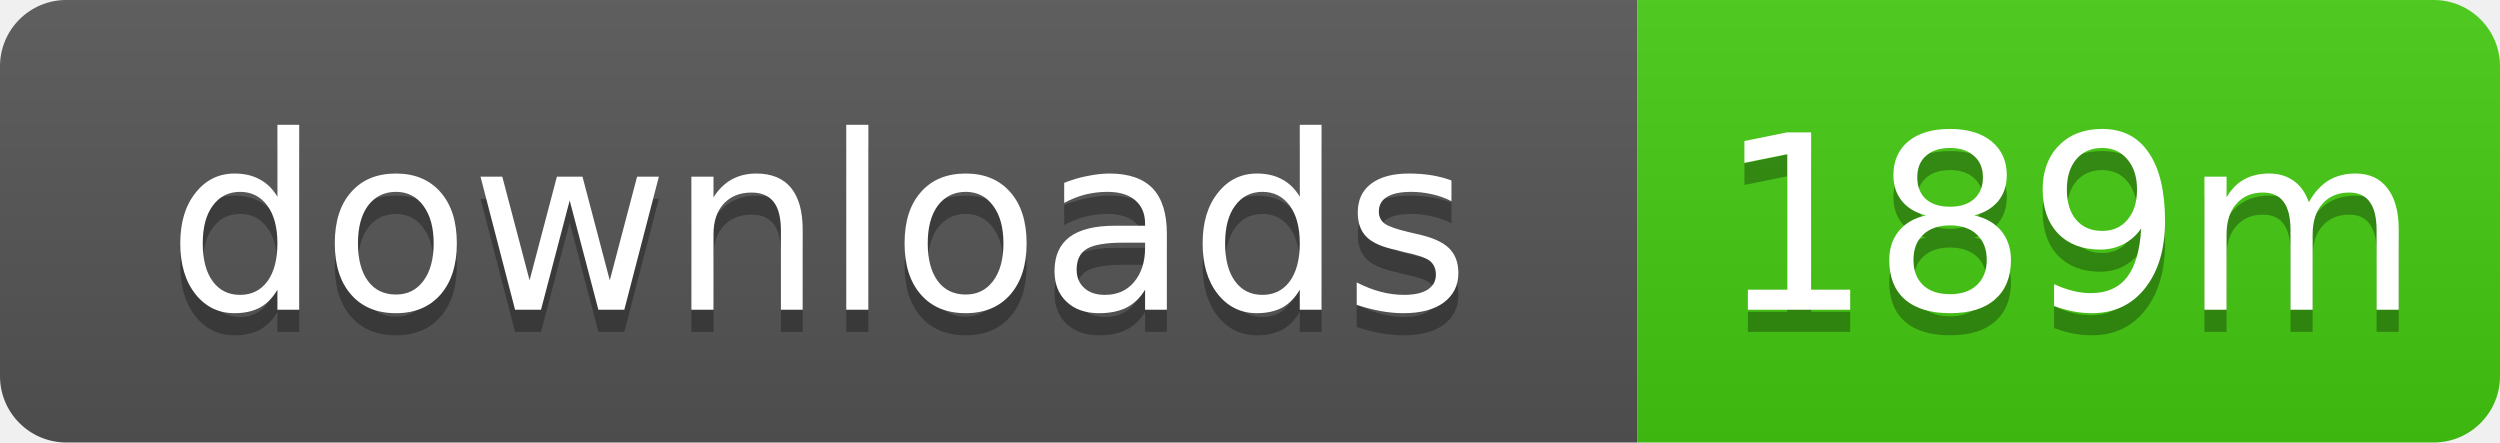
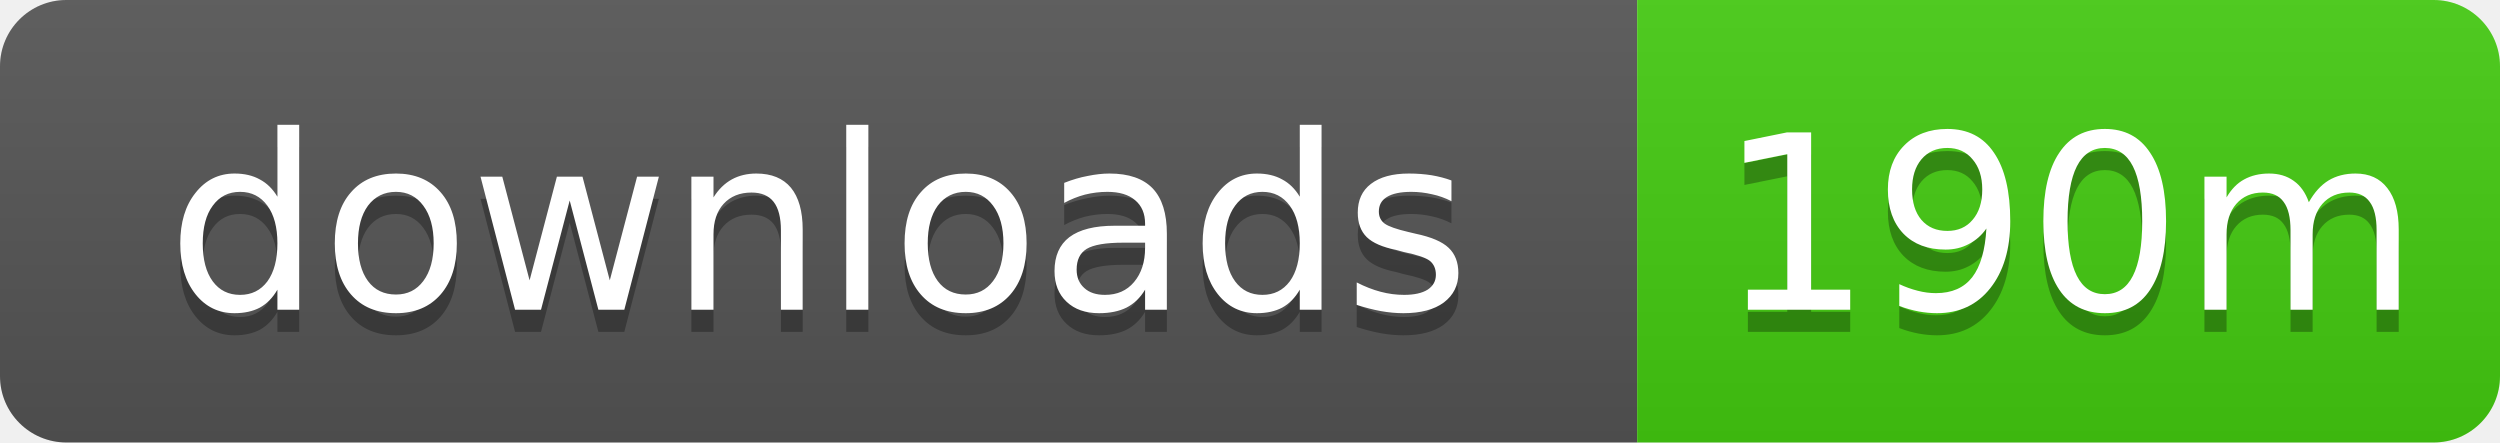
- <svg xmlns="http://www.w3.org/2000/svg" width="113" height="20" role="img" aria-label="downloads: 189m">
+ <svg xmlns="http://www.w3.org/2000/svg" width="113" height="20" role="img" aria-label="downloads: 190m">
  <linearGradient id="s" x2="0" y2="100%">
    <stop offset="0" stop-color="#bbb" stop-opacity=".1" />
    <stop offset="1" stop-opacity=".1" />
  </linearGradient>
  <clipPath id="r">
    <rect width="113" height="20" rx="3" />
  </clipPath>
  <g clip-path="url(#r)">
    <rect width="74" height="20" fill="#555" />
    <rect x="74" width="39" height="20" fill="#4c1" />
    <rect width="113" height="20" fill="url(#s)" />
  </g>
  <g fill="#fff" text-anchor="middle" font-family="Verdana,Geneva,DejaVu Sans,sans-serif" text-rendering="geometricPrecision" font-size="11">
    <text x="37" y="15" fill="#010101" fill-opacity=".3">downloads</text>
    <text x="37" y="14">downloads</text>
-     <text x="93.5" y="15" fill="#010101" fill-opacity=".3">189m</text>
-     <text x="93.5" y="14">189m</text>
+     <text x="93.5" y="15" fill="#010101" fill-opacity=".3">190m</text>
+     <text x="93.5" y="14">190m</text>
  </g>
</svg>
